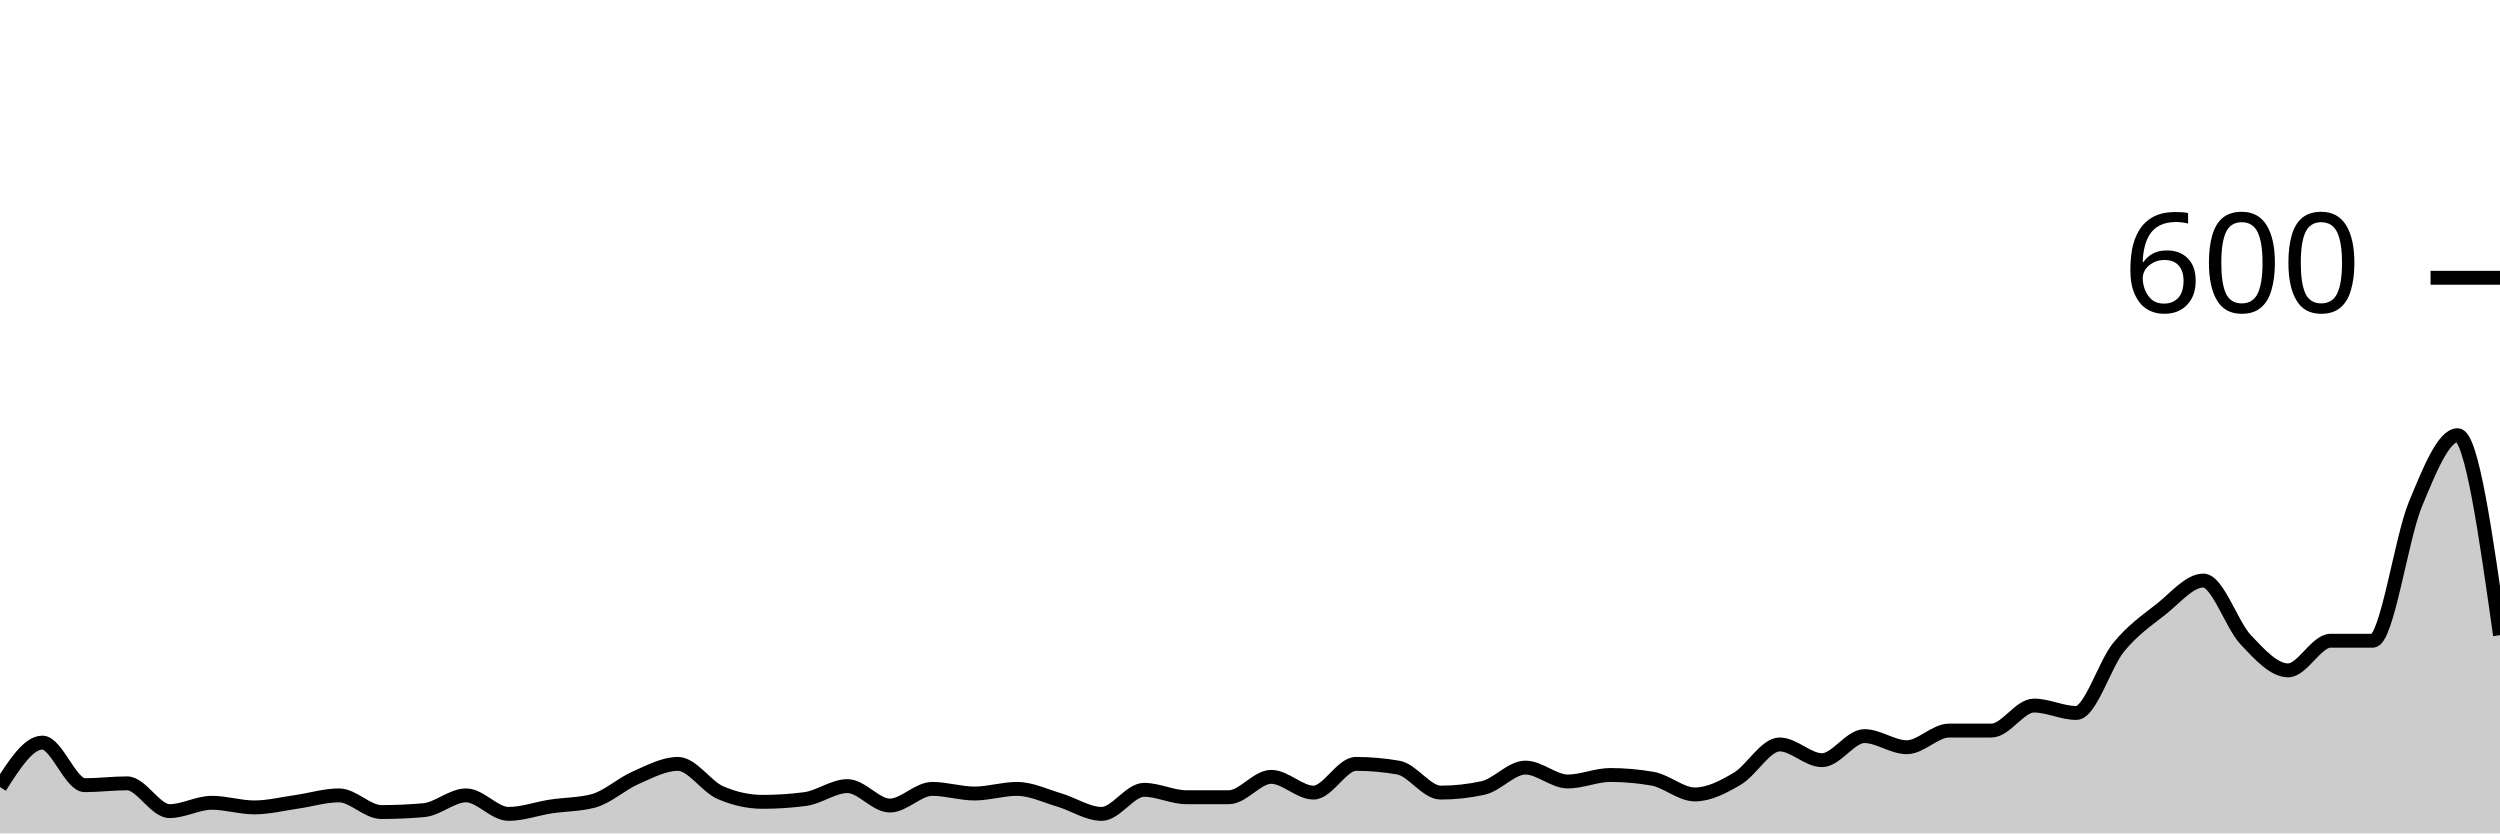
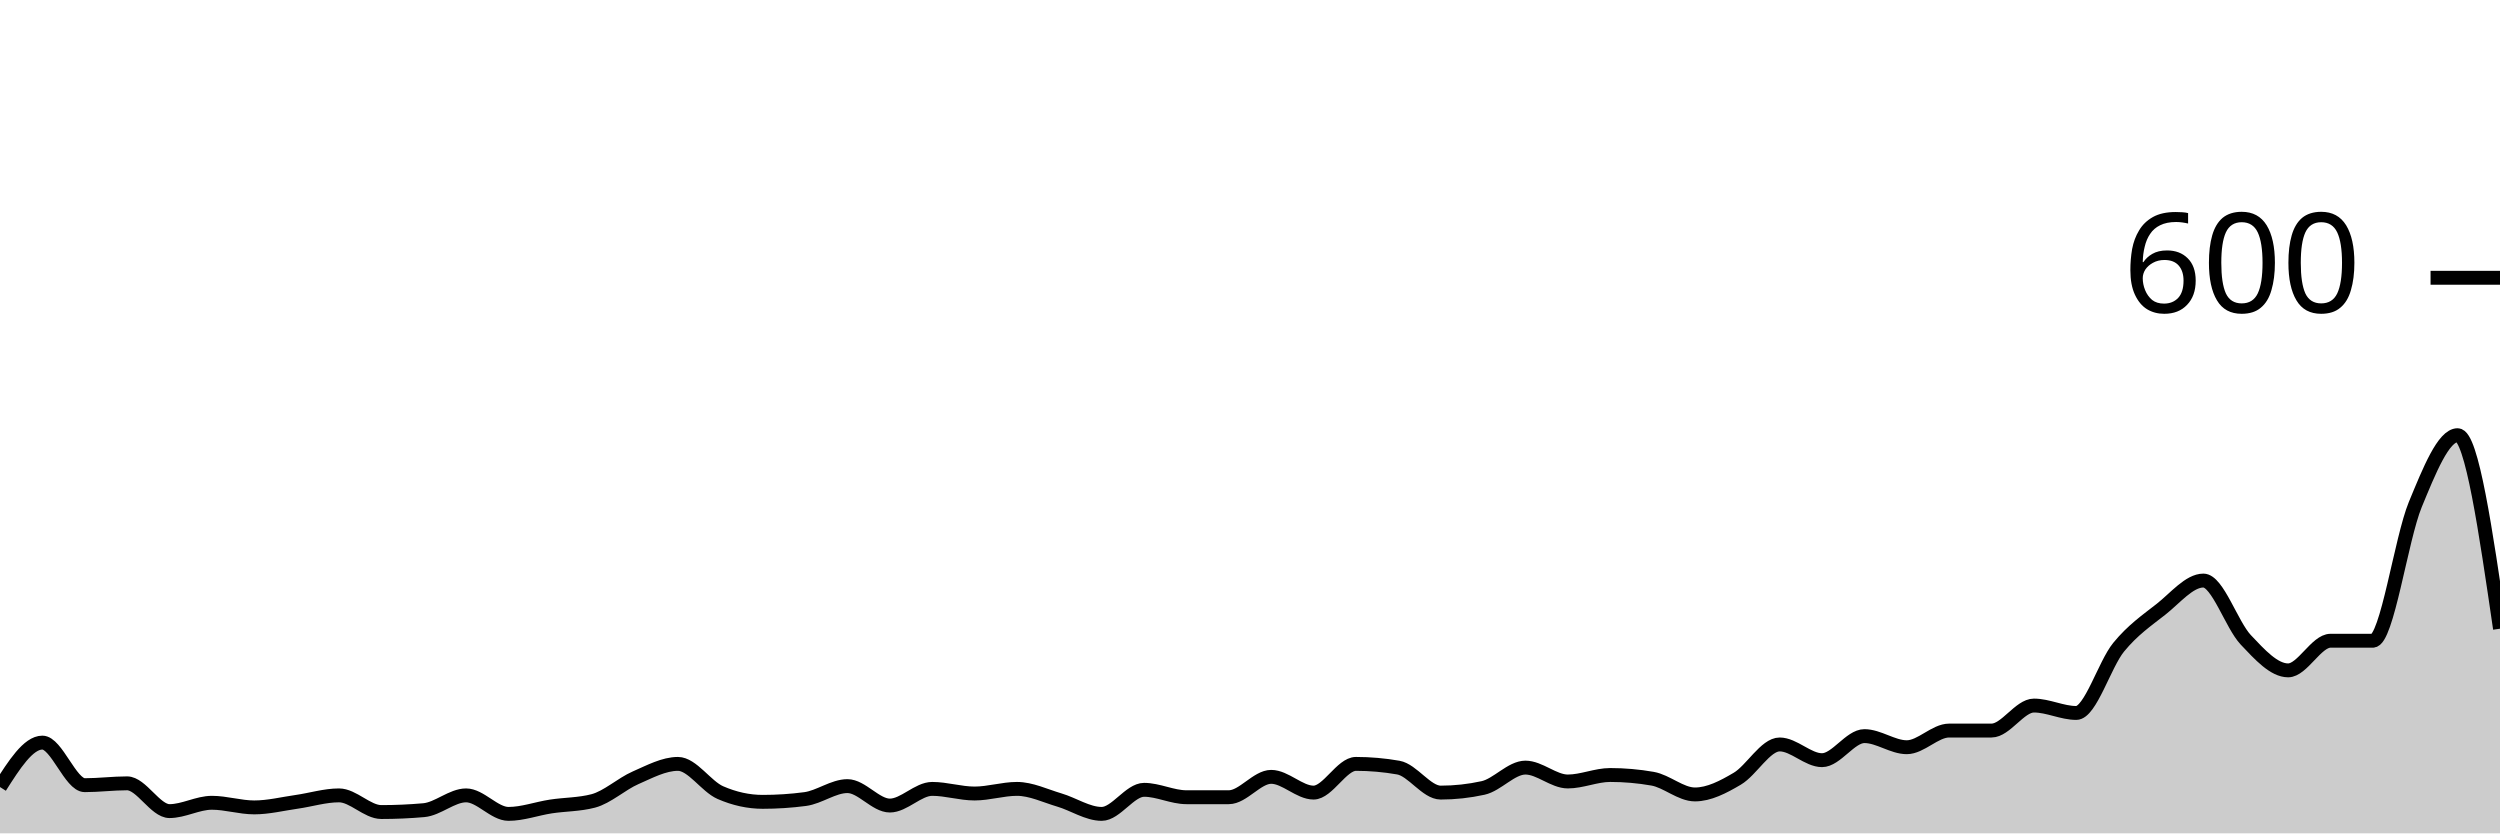
<svg xmlns="http://www.w3.org/2000/svg" viewBox="0 0 180 60">
  <g transform="translate(0,20)">
-     <path class="area" fill="rgba(0, 0, 0, 0.2)" d="M0,36.667C1.017,35.067,2.034,33.467,3.051,33.467C4.068,33.467,5.085,36.533,6.102,36.533C7.119,36.533,8.136,36.4,9.153,36.4C10.169,36.4,11.186,38.4,12.203,38.4C13.22,38.4,14.237,37.8,15.254,37.8C16.271,37.8,17.288,38.133,18.305,38.133C19.322,38.133,20.339,37.878,21.356,37.733C22.373,37.589,23.39,37.267,24.407,37.267C25.424,37.267,26.441,38.467,27.458,38.467C28.475,38.467,29.492,38.422,30.508,38.333C31.525,38.244,32.542,37.267,33.559,37.267C34.576,37.267,35.593,38.6,36.61,38.6C37.627,38.6,38.644,38.222,39.661,38.067C40.678,37.911,41.695,37.933,42.712,37.667C43.729,37.4,44.746,36.444,45.763,36C46.78,35.556,47.797,35,48.814,35C49.831,35,50.847,36.622,51.864,37.067C52.881,37.511,53.898,37.733,54.915,37.733C55.932,37.733,56.949,37.667,57.966,37.533C58.983,37.4,60,36.6,61.017,36.6C62.034,36.6,63.051,38,64.068,38C65.085,38,66.102,36.8,67.119,36.8C68.136,36.8,69.153,37.133,70.169,37.133C71.186,37.133,72.203,36.8,73.22,36.8C74.237,36.8,75.254,37.3,76.271,37.6C77.288,37.9,78.305,38.6,79.322,38.6C80.339,38.6,81.356,36.867,82.373,36.867C83.39,36.867,84.407,37.4,85.424,37.4C86.441,37.4,87.458,37.4,88.475,37.4C89.492,37.4,90.508,35.933,91.525,35.933C92.542,35.933,93.559,37.067,94.576,37.067C95.593,37.067,96.61,35,97.627,35C98.644,35,99.661,35.089,100.678,35.267C101.695,35.444,102.712,37.067,103.729,37.067C104.746,37.067,105.763,36.956,106.78,36.733C107.797,36.511,108.814,35.267,109.831,35.267C110.847,35.267,111.864,36.267,112.881,36.267C113.898,36.267,114.915,35.8,115.932,35.8C116.949,35.8,117.966,35.889,118.983,36.067C120,36.244,121.017,37.2,122.034,37.2C123.051,37.2,124.068,36.667,125.085,36.067C126.102,35.467,127.119,33.6,128.136,33.6C129.153,33.6,130.169,34.733,131.186,34.733C132.203,34.733,133.22,33,134.237,33C135.254,33,136.271,33.8,137.288,33.8C138.305,33.8,139.322,32.6,140.339,32.6C141.356,32.6,142.373,32.6,143.39,32.6C144.407,32.6,145.424,30.8,146.441,30.8C147.458,30.8,148.475,31.333,149.492,31.333C150.508,31.333,151.525,27.844,152.542,26.6C153.559,25.356,154.576,24.667,155.593,23.867C156.61,23.067,157.627,21.8,158.644,21.8C159.661,21.8,160.678,24.989,161.695,26.067C162.712,27.144,163.729,28.267,164.746,28.267C165.763,28.267,166.78,26.133,167.797,26.133C168.814,26.133,169.831,26.133,170.847,26.133C171.864,26.133,172.881,18.8,173.898,16.333C174.915,13.867,175.932,11.333,176.949,11.333C177.966,11.333,178.983,18.533,180,25.733L180,40C178.983,40,177.966,40,176.949,40C175.932,40,174.915,40,173.898,40C172.881,40,171.864,40,170.847,40C169.831,40,168.814,40,167.797,40C166.78,40,165.763,40,164.746,40C163.729,40,162.712,40,161.695,40C160.678,40,159.661,40,158.644,40C157.627,40,156.61,40,155.593,40C154.576,40,153.559,40,152.542,40C151.525,40,150.508,40,149.492,40C148.475,40,147.458,40,146.441,40C145.424,40,144.407,40,143.39,40C142.373,40,141.356,40,140.339,40C139.322,40,138.305,40,137.288,40C136.271,40,135.254,40,134.237,40C133.22,40,132.203,40,131.186,40C130.169,40,129.153,40,128.136,40C127.119,40,126.102,40,125.085,40C124.068,40,123.051,40,122.034,40C121.017,40,120,40,118.983,40C117.966,40,116.949,40,115.932,40C114.915,40,113.898,40,112.881,40C111.864,40,110.847,40,109.831,40C108.814,40,107.797,40,106.78,40C105.763,40,104.746,40,103.729,40C102.712,40,101.695,40,100.678,40C99.661,40,98.644,40,97.627,40C96.61,40,95.593,40,94.576,40C93.559,40,92.542,40,91.525,40C90.508,40,89.492,40,88.475,40C87.458,40,86.441,40,85.424,40C84.407,40,83.39,40,82.373,40C81.356,40,80.339,40,79.322,40C78.305,40,77.288,40,76.271,40C75.254,40,74.237,40,73.22,40C72.203,40,71.186,40,70.169,40C69.153,40,68.136,40,67.119,40C66.102,40,65.085,40,64.068,40C63.051,40,62.034,40,61.017,40C60,40,58.983,40,57.966,40C56.949,40,55.932,40,54.915,40C53.898,40,52.881,40,51.864,40C50.847,40,49.831,40,48.814,40C47.797,40,46.78,40,45.763,40C44.746,40,43.729,40,42.712,40C41.695,40,40.678,40,39.661,40C38.644,40,37.627,40,36.61,40C35.593,40,34.576,40,33.559,40C32.542,40,31.525,40,30.508,40C29.492,40,28.475,40,27.458,40C26.441,40,25.424,40,24.407,40C23.39,40,22.373,40,21.356,40C20.339,40,19.322,40,18.305,40C17.288,40,16.271,40,15.254,40C14.237,40,13.22,40,12.203,40C11.186,40,10.169,40,9.153,40C8.136,40,7.119,40,6.102,40C5.085,40,4.068,40,3.051,40C2.034,40,1.017,40,0,40Z" />
-     <path class="line" stroke="black" fill="none" d="M0,36.667C1.017,35.067,2.034,33.467,3.051,33.467C4.068,33.467,5.085,36.533,6.102,36.533C7.119,36.533,8.136,36.4,9.153,36.4C10.169,36.4,11.186,38.4,12.203,38.4C13.22,38.4,14.237,37.8,15.254,37.8C16.271,37.8,17.288,38.133,18.305,38.133C19.322,38.133,20.339,37.878,21.356,37.733C22.373,37.589,23.39,37.267,24.407,37.267C25.424,37.267,26.441,38.467,27.458,38.467C28.475,38.467,29.492,38.422,30.508,38.333C31.525,38.244,32.542,37.267,33.559,37.267C34.576,37.267,35.593,38.6,36.61,38.6C37.627,38.6,38.644,38.222,39.661,38.067C40.678,37.911,41.695,37.933,42.712,37.667C43.729,37.4,44.746,36.444,45.763,36C46.78,35.556,47.797,35,48.814,35C49.831,35,50.847,36.622,51.864,37.067C52.881,37.511,53.898,37.733,54.915,37.733C55.932,37.733,56.949,37.667,57.966,37.533C58.983,37.4,60,36.6,61.017,36.6C62.034,36.6,63.051,38,64.068,38C65.085,38,66.102,36.8,67.119,36.8C68.136,36.8,69.153,37.133,70.169,37.133C71.186,37.133,72.203,36.8,73.22,36.8C74.237,36.8,75.254,37.3,76.271,37.6C77.288,37.9,78.305,38.6,79.322,38.6C80.339,38.6,81.356,36.867,82.373,36.867C83.39,36.867,84.407,37.4,85.424,37.4C86.441,37.4,87.458,37.4,88.475,37.4C89.492,37.4,90.508,35.933,91.525,35.933C92.542,35.933,93.559,37.067,94.576,37.067C95.593,37.067,96.61,35,97.627,35C98.644,35,99.661,35.089,100.678,35.267C101.695,35.444,102.712,37.067,103.729,37.067C104.746,37.067,105.763,36.956,106.78,36.733C107.797,36.511,108.814,35.267,109.831,35.267C110.847,35.267,111.864,36.267,112.881,36.267C113.898,36.267,114.915,35.8,115.932,35.8C116.949,35.8,117.966,35.889,118.983,36.067C120,36.244,121.017,37.2,122.034,37.2C123.051,37.2,124.068,36.667,125.085,36.067C126.102,35.467,127.119,33.6,128.136,33.6C129.153,33.6,130.169,34.733,131.186,34.733C132.203,34.733,133.22,33,134.237,33C135.254,33,136.271,33.8,137.288,33.8C138.305,33.8,139.322,32.6,140.339,32.6C141.356,32.6,142.373,32.6,143.39,32.6C144.407,32.6,145.424,30.8,146.441,30.8C147.458,30.8,148.475,31.333,149.492,31.333C150.508,31.333,151.525,27.844,152.542,26.6C153.559,25.356,154.576,24.667,155.593,23.867C156.61,23.067,157.627,21.8,158.644,21.8C159.661,21.8,160.678,24.989,161.695,26.067C162.712,27.144,163.729,28.267,164.746,28.267C165.763,28.267,166.78,26.133,167.797,26.133C168.814,26.133,169.831,26.133,170.847,26.133C171.864,26.133,172.881,18.8,173.898,16.333C174.915,13.867,175.932,11.333,176.949,11.333C177.966,11.333,178.983,18.533,180,25.733" />
+     <path class="area" fill="rgba(0, 0, 0, 0.2)" d="M0,36.667C1.017,35.067,2.034,33.467,3.051,33.467C4.068,33.467,5.085,36.533,6.102,36.533C7.119,36.533,8.136,36.4,9.153,36.4C10.169,36.4,11.186,38.4,12.203,38.4C13.22,38.4,14.237,37.8,15.254,37.8C16.271,37.8,17.288,38.133,18.305,38.133C19.322,38.133,20.339,37.878,21.356,37.733C22.373,37.589,23.39,37.267,24.407,37.267C25.424,37.267,26.441,38.467,27.458,38.467C28.475,38.467,29.492,38.422,30.508,38.333C31.525,38.244,32.542,37.267,33.559,37.267C34.576,37.267,35.593,38.6,36.61,38.6C37.627,38.6,38.644,38.222,39.661,38.067C40.678,37.911,41.695,37.933,42.712,37.667C43.729,37.4,44.746,36.444,45.763,36C46.78,35.556,47.797,35,48.814,35C49.831,35,50.847,36.622,51.864,37.067C52.881,37.511,53.898,37.733,54.915,37.733C55.932,37.733,56.949,37.667,57.966,37.533C58.983,37.4,60,36.6,61.017,36.6C62.034,36.6,63.051,38,64.068,38C65.085,38,66.102,36.8,67.119,36.8C68.136,36.8,69.153,37.133,70.169,37.133C71.186,37.133,72.203,36.8,73.22,36.8C74.237,36.8,75.254,37.3,76.271,37.6C77.288,37.9,78.305,38.6,79.322,38.6C80.339,38.6,81.356,36.867,82.373,36.867C83.39,36.867,84.407,37.4,85.424,37.4C86.441,37.4,87.458,37.4,88.475,37.4C89.492,37.4,90.508,35.933,91.525,35.933C92.542,35.933,93.559,37.067,94.576,37.067C95.593,37.067,96.61,35,97.627,35C98.644,35,99.661,35.089,100.678,35.267C101.695,35.444,102.712,37.067,103.729,37.067C104.746,37.067,105.763,36.956,106.78,36.733C107.797,36.511,108.814,35.267,109.831,35.267C110.847,35.267,111.864,36.267,112.881,36.267C113.898,36.267,114.915,35.8,115.932,35.8C116.949,35.8,117.966,35.889,118.983,36.067C120,36.244,121.017,37.2,122.034,37.2C123.051,37.2,124.068,36.667,125.085,36.067C126.102,35.467,127.119,33.6,128.136,33.6C129.153,33.6,130.169,34.733,131.186,34.733C132.203,34.733,133.22,33,134.237,33C135.254,33,136.271,33.8,137.288,33.8C138.305,33.8,139.322,32.6,140.339,32.6C141.356,32.6,142.373,32.6,143.39,32.6C144.407,32.6,145.424,30.8,146.441,30.8C147.458,30.8,148.475,31.333,149.492,31.333C150.508,31.333,151.525,27.844,152.542,26.6C153.559,25.356,154.576,24.667,155.593,23.867C156.61,23.067,157.627,21.8,158.644,21.8C159.661,21.8,160.678,24.989,161.695,26.067C162.712,27.144,163.729,28.267,164.746,28.267C165.763,28.267,166.78,26.133,167.797,26.133C168.814,26.133,169.831,26.133,170.847,26.133C171.864,26.133,172.881,18.8,173.898,16.333C174.915,13.867,175.932,11.333,176.949,11.333C177.966,11.333,178.983,18.3,180,25.267L180,40C178.983,40,177.966,40,176.949,40C175.932,40,174.915,40,173.898,40C172.881,40,171.864,40,170.847,40C169.831,40,168.814,40,167.797,40C166.78,40,165.763,40,164.746,40C163.729,40,162.712,40,161.695,40C160.678,40,159.661,40,158.644,40C157.627,40,156.61,40,155.593,40C154.576,40,153.559,40,152.542,40C151.525,40,150.508,40,149.492,40C148.475,40,147.458,40,146.441,40C145.424,40,144.407,40,143.39,40C142.373,40,141.356,40,140.339,40C139.322,40,138.305,40,137.288,40C136.271,40,135.254,40,134.237,40C133.22,40,132.203,40,131.186,40C130.169,40,129.153,40,128.136,40C127.119,40,126.102,40,125.085,40C124.068,40,123.051,40,122.034,40C121.017,40,120,40,118.983,40C117.966,40,116.949,40,115.932,40C114.915,40,113.898,40,112.881,40C111.864,40,110.847,40,109.831,40C108.814,40,107.797,40,106.78,40C105.763,40,104.746,40,103.729,40C102.712,40,101.695,40,100.678,40C99.661,40,98.644,40,97.627,40C96.61,40,95.593,40,94.576,40C93.559,40,92.542,40,91.525,40C90.508,40,89.492,40,88.475,40C87.458,40,86.441,40,85.424,40C84.407,40,83.39,40,82.373,40C81.356,40,80.339,40,79.322,40C78.305,40,77.288,40,76.271,40C75.254,40,74.237,40,73.22,40C72.203,40,71.186,40,70.169,40C69.153,40,68.136,40,67.119,40C66.102,40,65.085,40,64.068,40C63.051,40,62.034,40,61.017,40C60,40,58.983,40,57.966,40C56.949,40,55.932,40,54.915,40C53.898,40,52.881,40,51.864,40C50.847,40,49.831,40,48.814,40C47.797,40,46.78,40,45.763,40C44.746,40,43.729,40,42.712,40C41.695,40,40.678,40,39.661,40C38.644,40,37.627,40,36.61,40C35.593,40,34.576,40,33.559,40C32.542,40,31.525,40,30.508,40C29.492,40,28.475,40,27.458,40C26.441,40,25.424,40,24.407,40C23.39,40,22.373,40,21.356,40C20.339,40,19.322,40,18.305,40C17.288,40,16.271,40,15.254,40C14.237,40,13.22,40,12.203,40C11.186,40,10.169,40,9.153,40C8.136,40,7.119,40,6.102,40C5.085,40,4.068,40,3.051,40C2.034,40,1.017,40,0,40Z" />
+     <path class="line" stroke="black" fill="none" d="M0,36.667C1.017,35.067,2.034,33.467,3.051,33.467C4.068,33.467,5.085,36.533,6.102,36.533C7.119,36.533,8.136,36.4,9.153,36.4C10.169,36.4,11.186,38.4,12.203,38.4C13.22,38.4,14.237,37.8,15.254,37.8C16.271,37.8,17.288,38.133,18.305,38.133C19.322,38.133,20.339,37.878,21.356,37.733C22.373,37.589,23.39,37.267,24.407,37.267C25.424,37.267,26.441,38.467,27.458,38.467C28.475,38.467,29.492,38.422,30.508,38.333C31.525,38.244,32.542,37.267,33.559,37.267C34.576,37.267,35.593,38.6,36.61,38.6C37.627,38.6,38.644,38.222,39.661,38.067C40.678,37.911,41.695,37.933,42.712,37.667C43.729,37.4,44.746,36.444,45.763,36C46.78,35.556,47.797,35,48.814,35C49.831,35,50.847,36.622,51.864,37.067C52.881,37.511,53.898,37.733,54.915,37.733C55.932,37.733,56.949,37.667,57.966,37.533C58.983,37.4,60,36.6,61.017,36.6C62.034,36.6,63.051,38,64.068,38C65.085,38,66.102,36.8,67.119,36.8C68.136,36.8,69.153,37.133,70.169,37.133C71.186,37.133,72.203,36.8,73.22,36.8C74.237,36.8,75.254,37.3,76.271,37.6C77.288,37.9,78.305,38.6,79.322,38.6C80.339,38.6,81.356,36.867,82.373,36.867C83.39,36.867,84.407,37.4,85.424,37.4C86.441,37.4,87.458,37.4,88.475,37.4C89.492,37.4,90.508,35.933,91.525,35.933C92.542,35.933,93.559,37.067,94.576,37.067C95.593,37.067,96.61,35,97.627,35C98.644,35,99.661,35.089,100.678,35.267C101.695,35.444,102.712,37.067,103.729,37.067C104.746,37.067,105.763,36.956,106.78,36.733C107.797,36.511,108.814,35.267,109.831,35.267C110.847,35.267,111.864,36.267,112.881,36.267C113.898,36.267,114.915,35.8,115.932,35.8C116.949,35.8,117.966,35.889,118.983,36.067C120,36.244,121.017,37.2,122.034,37.2C123.051,37.2,124.068,36.667,125.085,36.067C126.102,35.467,127.119,33.6,128.136,33.6C129.153,33.6,130.169,34.733,131.186,34.733C132.203,34.733,133.22,33,134.237,33C135.254,33,136.271,33.8,137.288,33.8C138.305,33.8,139.322,32.6,140.339,32.6C141.356,32.6,142.373,32.6,143.39,32.6C144.407,32.6,145.424,30.8,146.441,30.8C147.458,30.8,148.475,31.333,149.492,31.333C150.508,31.333,151.525,27.844,152.542,26.6C153.559,25.356,154.576,24.667,155.593,23.867C156.61,23.067,157.627,21.8,158.644,21.8C159.661,21.8,160.678,24.989,161.695,26.067C162.712,27.144,163.729,28.267,164.746,28.267C165.763,28.267,166.78,26.133,167.797,26.133C168.814,26.133,169.831,26.133,170.847,26.133C171.864,26.133,172.881,18.8,173.898,16.333C174.915,13.867,175.932,11.333,176.949,11.333C177.966,11.333,178.983,18.3,180,25.267" />
    <path class="axis-ceiling" stroke-width="1" stroke="black" fill="none" d="M175,0L180,0" />
    <text class="axis-ceiling-label" font-family="sans-serif" text-anchor="end" font-size="10px" x="170" y="2.5">600</text>
  </g>
</svg>
